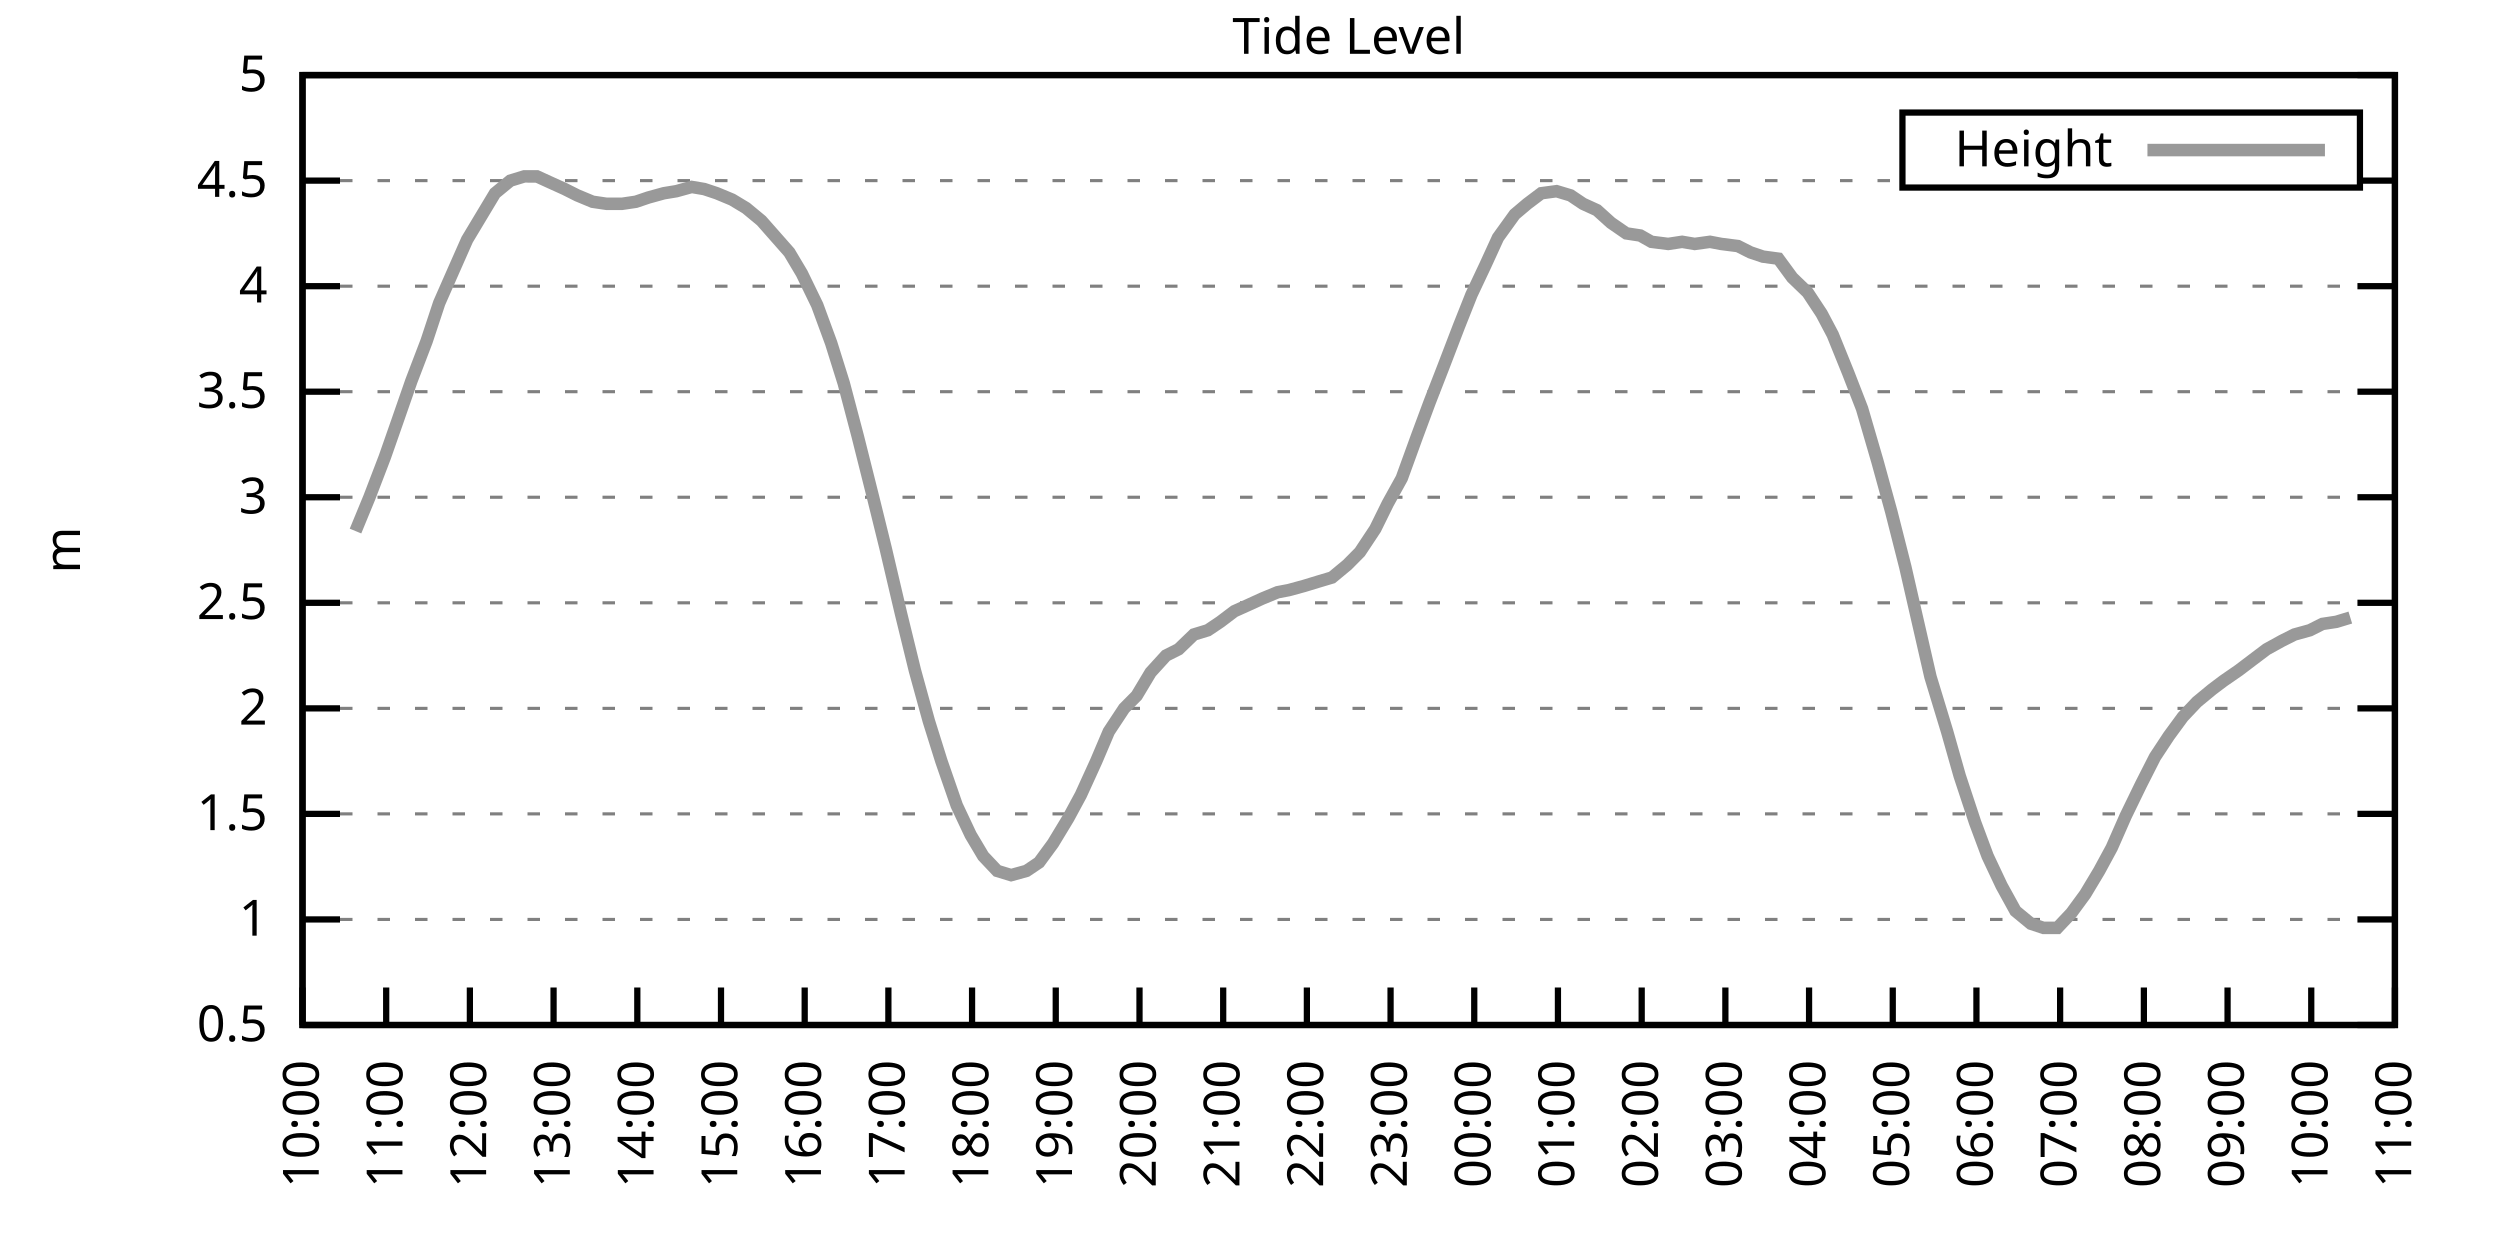
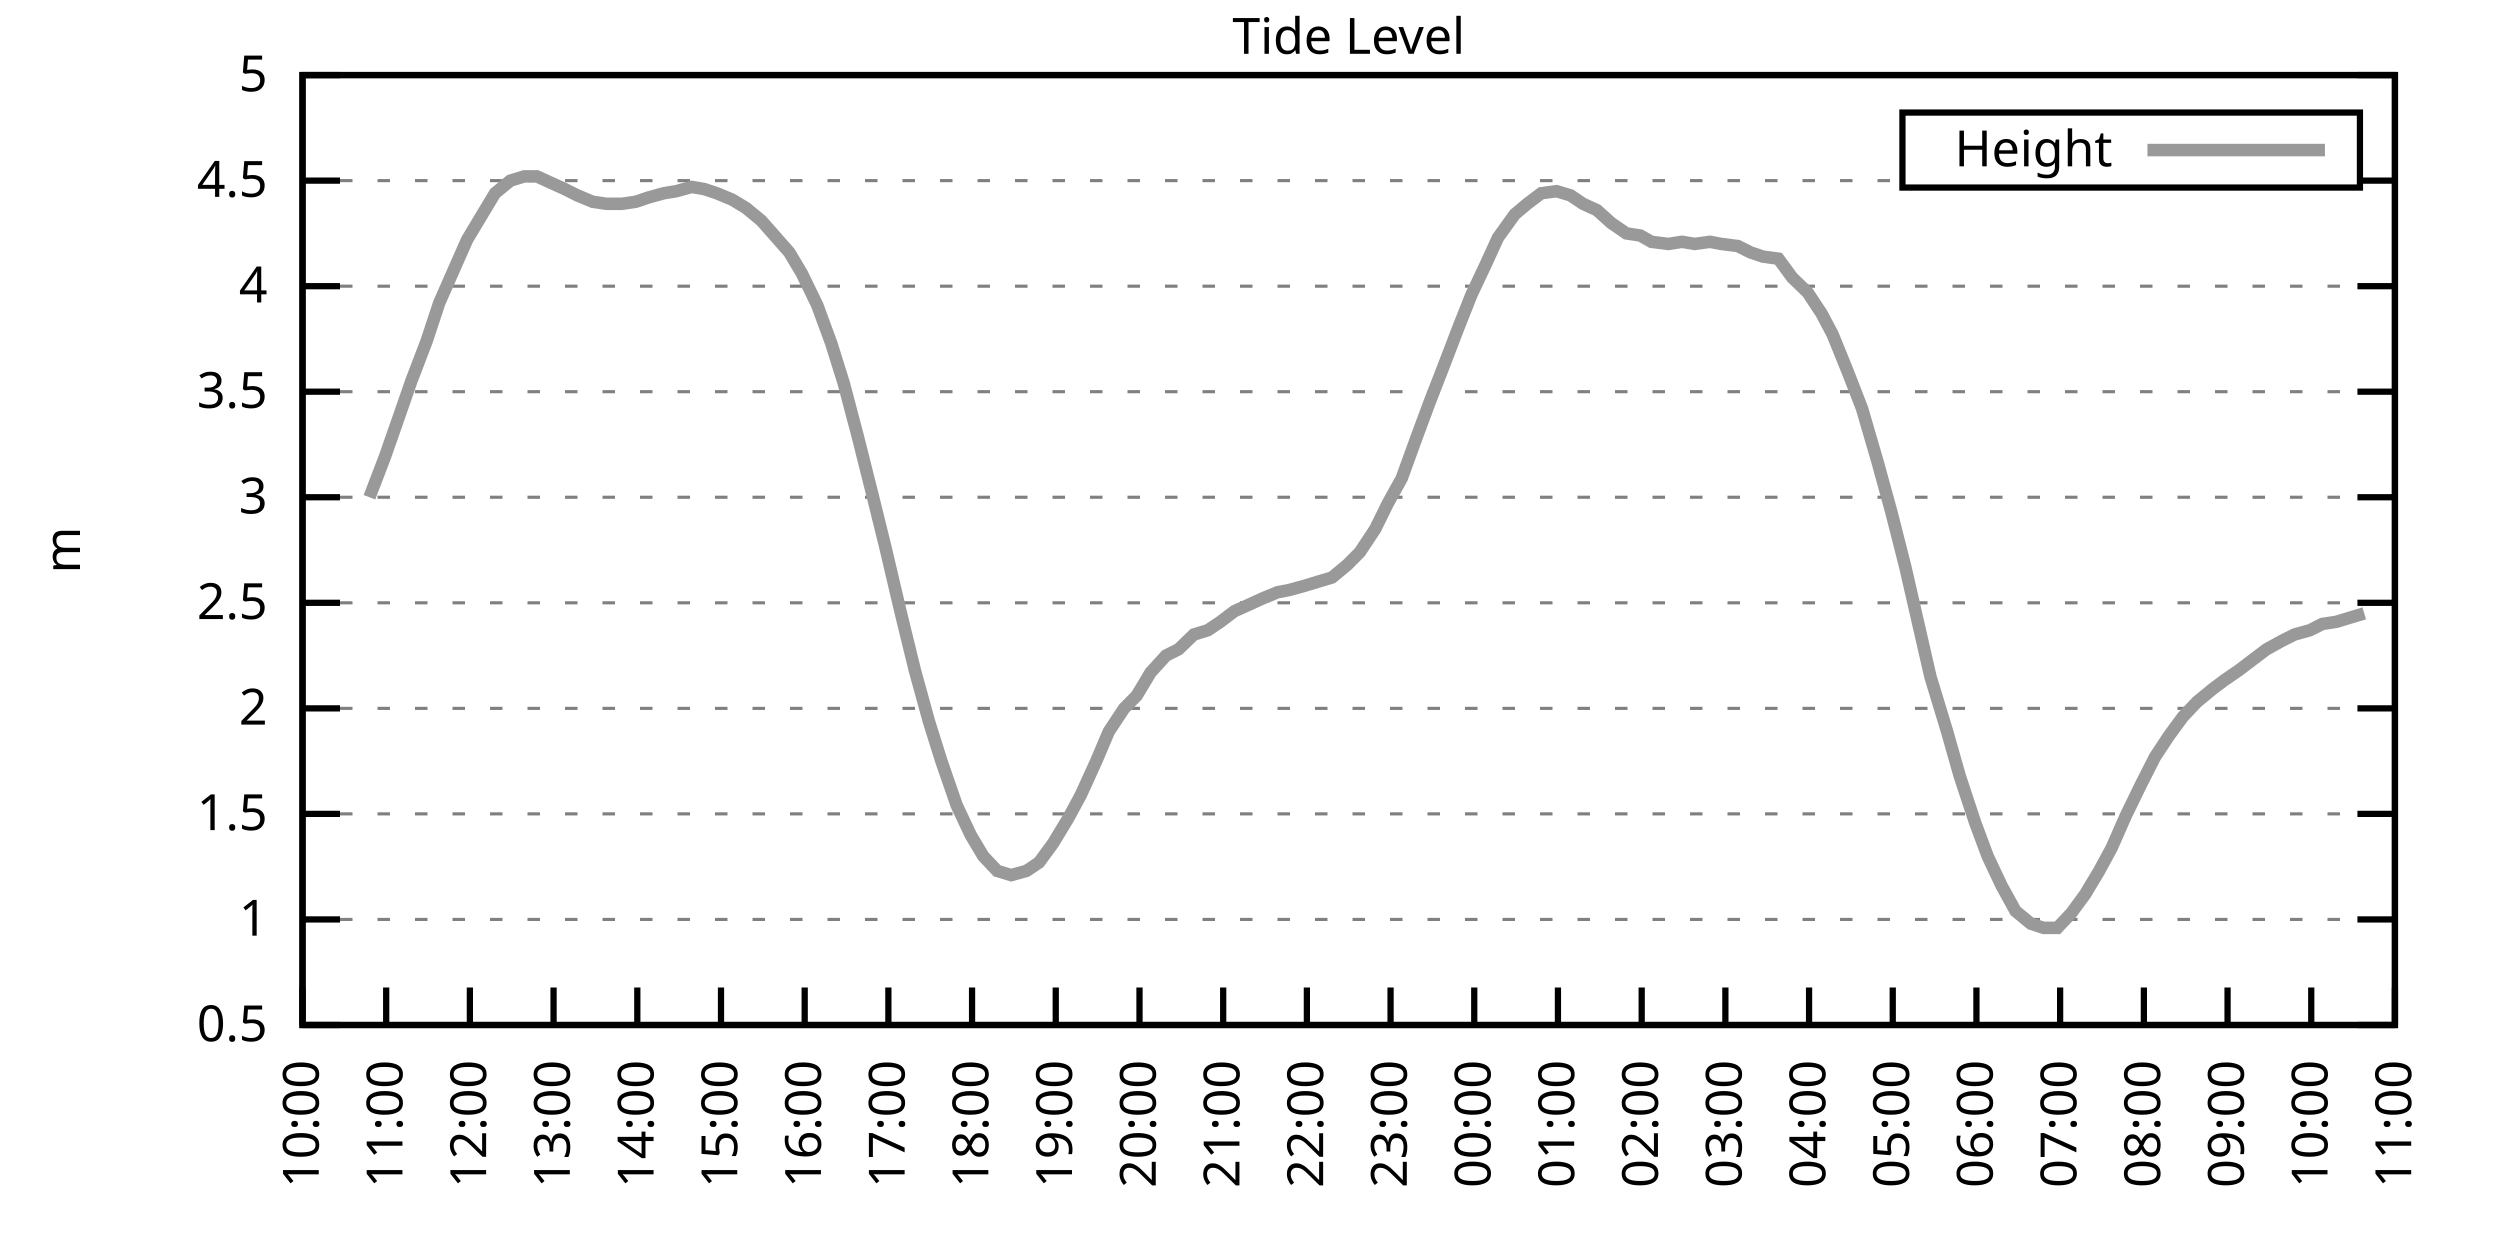
<svg xmlns="http://www.w3.org/2000/svg" xmlns:xlink="http://www.w3.org/1999/xlink" width="400" height="200" viewBox="0 0 400 200">
  <g id="gnuplot_canvas">
    <rect x="0" y="0" width="400" height="200" fill="none" />
    <defs>
      <circle id="gpDot" r="0.5" stroke-width="0.5" stroke="currentColor" />
      <path id="gpPt0" stroke-width="0.333" stroke="currentColor" d="M-1,0 h2 M0,-1 v2" />
      <path id="gpPt1" stroke-width="0.333" stroke="currentColor" d="M-1,-1 L1,1 M1,-1 L-1,1" />
      <path id="gpPt2" stroke-width="0.333" stroke="currentColor" d="M-1,0 L1,0 M0,-1 L0,1 M-1,-1 L1,1 M-1,1 L1,-1" />
      <rect id="gpPt3" stroke-width="0.333" stroke="currentColor" x="-1" y="-1" width="2" height="2" />
      <rect id="gpPt4" stroke-width="0.333" stroke="currentColor" fill="currentColor" x="-1" y="-1" width="2" height="2" />
      <circle id="gpPt5" stroke-width="0.333" stroke="currentColor" cx="0" cy="0" r="1" />
      <use xlink:href="#gpPt5" id="gpPt6" fill="currentColor" stroke="none" />
      <path id="gpPt7" stroke-width="0.333" stroke="currentColor" d="M0,-1.33 L-1.33,0.67 L1.33,0.67 z" />
      <use xlink:href="#gpPt7" id="gpPt8" fill="currentColor" stroke="none" />
      <use xlink:href="#gpPt7" id="gpPt9" stroke="currentColor" transform="rotate(180)" />
      <use xlink:href="#gpPt9" id="gpPt10" fill="currentColor" stroke="none" />
      <use xlink:href="#gpPt3" id="gpPt11" stroke="currentColor" transform="rotate(45)" />
      <use xlink:href="#gpPt11" id="gpPt12" fill="currentColor" stroke="none" />
      <path id="gpPt13" stroke-width="0.333" stroke="currentColor" d="M0,1.330 L1.265,0.411 L0.782,-1.067 L-0.782,-1.076 L-1.265,0.411 z" />
      <use xlink:href="#gpPt13" id="gpPt14" fill="currentColor" stroke="none" />
      <filter id="textbox" filterUnits="objectBoundingBox" x="0" y="0" height="1" width="1">
        <feFlood flood-color="white" flood-opacity="1" result="bgnd" />
        <feComposite in="SourceGraphic" in2="bgnd" operator="atop" />
      </filter>
      <filter id="greybox" filterUnits="objectBoundingBox" x="0" y="0" height="1" width="1">
        <feFlood flood-color="lightgrey" flood-opacity="1" result="grey" />
        <feComposite in="SourceGraphic" in2="grey" operator="atop" />
      </filter>
    </defs>
    <g fill="none" color="white" stroke="currentColor" stroke-width="1.00" stroke-linecap="butt" stroke-linejoin="miter">
</g>
    <g fill="none" color="black" stroke="currentColor" stroke-width="1.00" stroke-linecap="butt" stroke-linejoin="miter">
      <g stroke="none" shape-rendering="crispEdges">
        <polygon fill="rgb(255, 255, 255)" points="48.40,164.00 383.18,164.00 383.18,12.02 48.40,12.02 " />
      </g>
    </g>
    <g fill="none" color="black" stroke="currentColor" stroke-width="1.00" stroke-linecap="butt" stroke-linejoin="miter">
</g>
    <g fill="none" color="black" stroke="black" stroke-width="0.50" stroke-linecap="butt" stroke-linejoin="miter">
</g>
    <g fill="none" color="gray" stroke="currentColor" stroke-width="0.50" stroke-linecap="butt" stroke-linejoin="miter">
      <path stroke="gray" stroke-dasharray="2,4" class="gridline" d="M48.40,164.00 L383.19,164.00  " />
    </g>
    <g fill="none" color="gray" stroke="gray" stroke-width="1.00" stroke-linecap="butt" stroke-linejoin="miter">
</g>
    <g fill="none" color="black" stroke="currentColor" stroke-width="1.00" stroke-linecap="butt" stroke-linejoin="miter">
      <path stroke="black" d="M48.40,164.00 L54.40,164.00 M383.19,164.00 L377.19,164.00  " />
      <g transform="translate(42.80,166.60)" stroke="none" fill="black" font-family="Sans" font-size="8.00" text-anchor="end">
        <text>
          <tspan font-family="Sans"> 0.5</tspan>
        </text>
      </g>
    </g>
    <g fill="none" color="black" stroke="currentColor" stroke-width="1.00" stroke-linecap="butt" stroke-linejoin="miter">
</g>
    <g fill="none" color="black" stroke="black" stroke-width="0.50" stroke-linecap="butt" stroke-linejoin="miter">
</g>
    <g fill="none" color="gray" stroke="currentColor" stroke-width="0.50" stroke-linecap="butt" stroke-linejoin="miter">
      <path stroke="gray" stroke-dasharray="2,4" class="gridline" d="M48.40,147.11 L383.19,147.11  " />
    </g>
    <g fill="none" color="gray" stroke="gray" stroke-width="1.00" stroke-linecap="butt" stroke-linejoin="miter">
</g>
    <g fill="none" color="black" stroke="currentColor" stroke-width="1.00" stroke-linecap="butt" stroke-linejoin="miter">
      <path stroke="black" d="M48.40,147.11 L54.40,147.11 M383.19,147.11 L377.19,147.11  " />
      <g transform="translate(42.80,149.71)" stroke="none" fill="black" font-family="Sans" font-size="8.00" text-anchor="end">
        <text>
          <tspan font-family="Sans"> 1</tspan>
        </text>
      </g>
    </g>
    <g fill="none" color="black" stroke="currentColor" stroke-width="1.00" stroke-linecap="butt" stroke-linejoin="miter">
</g>
    <g fill="none" color="black" stroke="black" stroke-width="0.50" stroke-linecap="butt" stroke-linejoin="miter">
</g>
    <g fill="none" color="gray" stroke="currentColor" stroke-width="0.50" stroke-linecap="butt" stroke-linejoin="miter">
      <path stroke="gray" stroke-dasharray="2,4" class="gridline" d="M48.40,130.22 L383.19,130.22  " />
    </g>
    <g fill="none" color="gray" stroke="gray" stroke-width="1.00" stroke-linecap="butt" stroke-linejoin="miter">
</g>
    <g fill="none" color="black" stroke="currentColor" stroke-width="1.00" stroke-linecap="butt" stroke-linejoin="miter">
      <path stroke="black" d="M48.40,130.22 L54.40,130.22 M383.19,130.22 L377.19,130.22  " />
      <g transform="translate(42.80,132.82)" stroke="none" fill="black" font-family="Sans" font-size="8.00" text-anchor="end">
        <text>
          <tspan font-family="Sans"> 1.5</tspan>
        </text>
      </g>
    </g>
    <g fill="none" color="black" stroke="currentColor" stroke-width="1.00" stroke-linecap="butt" stroke-linejoin="miter">
</g>
    <g fill="none" color="black" stroke="black" stroke-width="0.50" stroke-linecap="butt" stroke-linejoin="miter">
</g>
    <g fill="none" color="gray" stroke="currentColor" stroke-width="0.50" stroke-linecap="butt" stroke-linejoin="miter">
      <path stroke="gray" stroke-dasharray="2,4" class="gridline" d="M48.40,113.34 L383.19,113.34  " />
    </g>
    <g fill="none" color="gray" stroke="gray" stroke-width="1.00" stroke-linecap="butt" stroke-linejoin="miter">
</g>
    <g fill="none" color="black" stroke="currentColor" stroke-width="1.00" stroke-linecap="butt" stroke-linejoin="miter">
      <path stroke="black" d="M48.40,113.34 L54.40,113.34 M383.19,113.34 L377.19,113.34  " />
      <g transform="translate(42.80,115.94)" stroke="none" fill="black" font-family="Sans" font-size="8.00" text-anchor="end">
        <text>
          <tspan font-family="Sans"> 2</tspan>
        </text>
      </g>
    </g>
    <g fill="none" color="black" stroke="currentColor" stroke-width="1.00" stroke-linecap="butt" stroke-linejoin="miter">
</g>
    <g fill="none" color="black" stroke="black" stroke-width="0.50" stroke-linecap="butt" stroke-linejoin="miter">
</g>
    <g fill="none" color="gray" stroke="currentColor" stroke-width="0.50" stroke-linecap="butt" stroke-linejoin="miter">
      <path stroke="gray" stroke-dasharray="2,4" class="gridline" d="M48.40,96.45 L383.19,96.45  " />
    </g>
    <g fill="none" color="gray" stroke="gray" stroke-width="1.00" stroke-linecap="butt" stroke-linejoin="miter">
</g>
    <g fill="none" color="black" stroke="currentColor" stroke-width="1.00" stroke-linecap="butt" stroke-linejoin="miter">
      <path stroke="black" d="M48.40,96.45 L54.40,96.45 M383.19,96.45 L377.19,96.45  " />
      <g transform="translate(42.80,99.05)" stroke="none" fill="black" font-family="Sans" font-size="8.00" text-anchor="end">
        <text>
          <tspan font-family="Sans"> 2.5</tspan>
        </text>
      </g>
    </g>
    <g fill="none" color="black" stroke="currentColor" stroke-width="1.00" stroke-linecap="butt" stroke-linejoin="miter">
</g>
    <g fill="none" color="black" stroke="black" stroke-width="0.50" stroke-linecap="butt" stroke-linejoin="miter">
</g>
    <g fill="none" color="gray" stroke="currentColor" stroke-width="0.50" stroke-linecap="butt" stroke-linejoin="miter">
      <path stroke="gray" stroke-dasharray="2,4" class="gridline" d="M48.40,79.56 L383.19,79.56  " />
    </g>
    <g fill="none" color="gray" stroke="gray" stroke-width="1.00" stroke-linecap="butt" stroke-linejoin="miter">
</g>
    <g fill="none" color="black" stroke="currentColor" stroke-width="1.00" stroke-linecap="butt" stroke-linejoin="miter">
      <path stroke="black" d="M48.40,79.56 L54.40,79.56 M383.19,79.56 L377.19,79.56  " />
      <g transform="translate(42.80,82.16)" stroke="none" fill="black" font-family="Sans" font-size="8.00" text-anchor="end">
        <text>
          <tspan font-family="Sans"> 3</tspan>
        </text>
      </g>
    </g>
    <g fill="none" color="black" stroke="currentColor" stroke-width="1.00" stroke-linecap="butt" stroke-linejoin="miter">
</g>
    <g fill="none" color="black" stroke="black" stroke-width="0.50" stroke-linecap="butt" stroke-linejoin="miter">
</g>
    <g fill="none" color="gray" stroke="currentColor" stroke-width="0.50" stroke-linecap="butt" stroke-linejoin="miter">
      <path stroke="gray" stroke-dasharray="2,4" class="gridline" d="M48.40,62.67 L383.19,62.67  " />
    </g>
    <g fill="none" color="gray" stroke="gray" stroke-width="1.00" stroke-linecap="butt" stroke-linejoin="miter">
</g>
    <g fill="none" color="black" stroke="currentColor" stroke-width="1.00" stroke-linecap="butt" stroke-linejoin="miter">
      <path stroke="black" d="M48.40,62.67 L54.40,62.67 M383.19,62.67 L377.19,62.67  " />
      <g transform="translate(42.80,65.27)" stroke="none" fill="black" font-family="Sans" font-size="8.00" text-anchor="end">
        <text>
          <tspan font-family="Sans"> 3.5</tspan>
        </text>
      </g>
    </g>
    <g fill="none" color="black" stroke="currentColor" stroke-width="1.00" stroke-linecap="butt" stroke-linejoin="miter">
</g>
    <g fill="none" color="black" stroke="black" stroke-width="0.50" stroke-linecap="butt" stroke-linejoin="miter">
</g>
    <g fill="none" color="gray" stroke="currentColor" stroke-width="0.50" stroke-linecap="butt" stroke-linejoin="miter">
      <path stroke="gray" stroke-dasharray="2,4" class="gridline" d="M48.40,45.79 L383.19,45.79  " />
    </g>
    <g fill="none" color="gray" stroke="gray" stroke-width="1.00" stroke-linecap="butt" stroke-linejoin="miter">
</g>
    <g fill="none" color="black" stroke="currentColor" stroke-width="1.00" stroke-linecap="butt" stroke-linejoin="miter">
      <path stroke="black" d="M48.40,45.79 L54.40,45.79 M383.19,45.79 L377.19,45.79  " />
      <g transform="translate(42.80,48.39)" stroke="none" fill="black" font-family="Sans" font-size="8.00" text-anchor="end">
        <text>
          <tspan font-family="Sans"> 4</tspan>
        </text>
      </g>
    </g>
    <g fill="none" color="black" stroke="currentColor" stroke-width="1.00" stroke-linecap="butt" stroke-linejoin="miter">
</g>
    <g fill="none" color="black" stroke="black" stroke-width="0.50" stroke-linecap="butt" stroke-linejoin="miter">
</g>
    <g fill="none" color="gray" stroke="currentColor" stroke-width="0.50" stroke-linecap="butt" stroke-linejoin="miter">
      <path stroke="gray" stroke-dasharray="2,4" class="gridline" d="M48.40,28.90 L304.39,28.90 M377.59,28.90 L383.19,28.90  " />
    </g>
    <g fill="none" color="gray" stroke="gray" stroke-width="1.00" stroke-linecap="butt" stroke-linejoin="miter">
</g>
    <g fill="none" color="black" stroke="currentColor" stroke-width="1.00" stroke-linecap="butt" stroke-linejoin="miter">
      <path stroke="black" d="M48.40,28.90 L54.40,28.90 M383.19,28.90 L377.19,28.90  " />
      <g transform="translate(42.80,31.50)" stroke="none" fill="black" font-family="Sans" font-size="8.00" text-anchor="end">
        <text>
          <tspan font-family="Sans"> 4.5</tspan>
        </text>
      </g>
    </g>
    <g fill="none" color="black" stroke="currentColor" stroke-width="1.00" stroke-linecap="butt" stroke-linejoin="miter">
</g>
    <g fill="none" color="black" stroke="black" stroke-width="0.50" stroke-linecap="butt" stroke-linejoin="miter">
</g>
    <g fill="none" color="gray" stroke="currentColor" stroke-width="0.50" stroke-linecap="butt" stroke-linejoin="miter">
      <path stroke="gray" stroke-dasharray="2,4" class="gridline" d="M48.40,12.01 L383.19,12.01  " />
    </g>
    <g fill="none" color="gray" stroke="gray" stroke-width="1.00" stroke-linecap="butt" stroke-linejoin="miter">
</g>
    <g fill="none" color="black" stroke="currentColor" stroke-width="1.00" stroke-linecap="butt" stroke-linejoin="miter">
      <path stroke="black" d="M48.40,12.01 L54.40,12.01 M383.19,12.01 L377.19,12.01  " />
      <g transform="translate(42.80,14.61)" stroke="none" fill="black" font-family="Sans" font-size="8.00" text-anchor="end">
        <text>
          <tspan font-family="Sans"> 5</tspan>
        </text>
      </g>
    </g>
    <g fill="none" color="black" stroke="currentColor" stroke-width="1.00" stroke-linecap="butt" stroke-linejoin="miter">
      <path stroke="black" d="M48.40,164.00 L48.40,158.00  " />
      <g transform="translate(51.00,169.60) rotate(270.00)" stroke="none" fill="black" font-family="Sans" font-size="8.00" text-anchor="end">
        <text>
          <tspan font-family="Sans">10:00</tspan>
        </text>
      </g>
    </g>
    <g fill="none" color="black" stroke="currentColor" stroke-width="1.00" stroke-linecap="butt" stroke-linejoin="miter">
      <path stroke="black" d="M61.79,164.00 L61.79,158.00  " />
      <g transform="translate(64.39,169.60) rotate(270.00)" stroke="none" fill="black" font-family="Sans" font-size="8.00" text-anchor="end">
        <text>
          <tspan font-family="Sans">11:00</tspan>
        </text>
      </g>
    </g>
    <g fill="none" color="black" stroke="currentColor" stroke-width="1.00" stroke-linecap="butt" stroke-linejoin="miter">
      <path stroke="black" d="M75.18,164.00 L75.18,158.00  " />
      <g transform="translate(77.78,169.60) rotate(270.00)" stroke="none" fill="black" font-family="Sans" font-size="8.00" text-anchor="end">
        <text>
          <tspan font-family="Sans">12:00</tspan>
        </text>
      </g>
    </g>
    <g fill="none" color="black" stroke="currentColor" stroke-width="1.00" stroke-linecap="butt" stroke-linejoin="miter">
      <path stroke="black" d="M88.57,164.00 L88.57,158.00  " />
      <g transform="translate(91.17,169.60) rotate(270.00)" stroke="none" fill="black" font-family="Sans" font-size="8.00" text-anchor="end">
        <text>
          <tspan font-family="Sans">13:00</tspan>
        </text>
      </g>
    </g>
    <g fill="none" color="black" stroke="currentColor" stroke-width="1.00" stroke-linecap="butt" stroke-linejoin="miter">
      <path stroke="black" d="M101.97,164.00 L101.97,158.00  " />
      <g transform="translate(104.57,169.60) rotate(270.00)" stroke="none" fill="black" font-family="Sans" font-size="8.00" text-anchor="end">
        <text>
          <tspan font-family="Sans">14:00</tspan>
        </text>
      </g>
    </g>
    <g fill="none" color="black" stroke="currentColor" stroke-width="1.00" stroke-linecap="butt" stroke-linejoin="miter">
      <path stroke="black" d="M115.36,164.00 L115.36,158.00  " />
      <g transform="translate(117.96,169.60) rotate(270.00)" stroke="none" fill="black" font-family="Sans" font-size="8.00" text-anchor="end">
        <text>
          <tspan font-family="Sans">15:00</tspan>
        </text>
      </g>
    </g>
    <g fill="none" color="black" stroke="currentColor" stroke-width="1.00" stroke-linecap="butt" stroke-linejoin="miter">
      <path stroke="black" d="M128.75,164.00 L128.75,158.00  " />
      <g transform="translate(131.35,169.60) rotate(270.00)" stroke="none" fill="black" font-family="Sans" font-size="8.00" text-anchor="end">
        <text>
          <tspan font-family="Sans">16:00</tspan>
        </text>
      </g>
    </g>
    <g fill="none" color="black" stroke="currentColor" stroke-width="1.00" stroke-linecap="butt" stroke-linejoin="miter">
      <path stroke="black" d="M142.14,164.00 L142.14,158.00  " />
      <g transform="translate(144.74,169.60) rotate(270.00)" stroke="none" fill="black" font-family="Sans" font-size="8.00" text-anchor="end">
        <text>
          <tspan font-family="Sans">17:00</tspan>
        </text>
      </g>
    </g>
    <g fill="none" color="black" stroke="currentColor" stroke-width="1.00" stroke-linecap="butt" stroke-linejoin="miter">
      <path stroke="black" d="M155.53,164.00 L155.53,158.00  " />
      <g transform="translate(158.13,169.60) rotate(270.00)" stroke="none" fill="black" font-family="Sans" font-size="8.00" text-anchor="end">
        <text>
          <tspan font-family="Sans">18:00</tspan>
        </text>
      </g>
    </g>
    <g fill="none" color="black" stroke="currentColor" stroke-width="1.00" stroke-linecap="butt" stroke-linejoin="miter">
      <path stroke="black" d="M168.92,164.00 L168.92,158.00  " />
      <g transform="translate(171.52,169.60) rotate(270.00)" stroke="none" fill="black" font-family="Sans" font-size="8.00" text-anchor="end">
        <text>
          <tspan font-family="Sans">19:00</tspan>
        </text>
      </g>
    </g>
    <g fill="none" color="black" stroke="currentColor" stroke-width="1.00" stroke-linecap="butt" stroke-linejoin="miter">
      <path stroke="black" d="M182.32,164.00 L182.32,158.00  " />
      <g transform="translate(184.92,169.60) rotate(270.00)" stroke="none" fill="black" font-family="Sans" font-size="8.00" text-anchor="end">
        <text>
          <tspan font-family="Sans">20:00</tspan>
        </text>
      </g>
    </g>
    <g fill="none" color="black" stroke="currentColor" stroke-width="1.00" stroke-linecap="butt" stroke-linejoin="miter">
      <path stroke="black" d="M195.71,164.00 L195.71,158.00  " />
      <g transform="translate(198.31,169.60) rotate(270.00)" stroke="none" fill="black" font-family="Sans" font-size="8.00" text-anchor="end">
        <text>
          <tspan font-family="Sans">21:00</tspan>
        </text>
      </g>
    </g>
    <g fill="none" color="black" stroke="currentColor" stroke-width="1.00" stroke-linecap="butt" stroke-linejoin="miter">
      <path stroke="black" d="M209.10,164.00 L209.10,158.00  " />
      <g transform="translate(211.70,169.60) rotate(270.00)" stroke="none" fill="black" font-family="Sans" font-size="8.00" text-anchor="end">
        <text>
          <tspan font-family="Sans">22:00</tspan>
        </text>
      </g>
    </g>
    <g fill="none" color="black" stroke="currentColor" stroke-width="1.00" stroke-linecap="butt" stroke-linejoin="miter">
      <path stroke="black" d="M222.49,164.00 L222.49,158.00  " />
      <g transform="translate(225.09,169.60) rotate(270.00)" stroke="none" fill="black" font-family="Sans" font-size="8.00" text-anchor="end">
        <text>
          <tspan font-family="Sans">23:00</tspan>
        </text>
      </g>
    </g>
    <g fill="none" color="black" stroke="currentColor" stroke-width="1.00" stroke-linecap="butt" stroke-linejoin="miter">
      <path stroke="black" d="M235.88,164.00 L235.88,158.00  " />
      <g transform="translate(238.48,169.60) rotate(270.00)" stroke="none" fill="black" font-family="Sans" font-size="8.00" text-anchor="end">
        <text>
          <tspan font-family="Sans">00:00</tspan>
        </text>
      </g>
    </g>
    <g fill="none" color="black" stroke="currentColor" stroke-width="1.00" stroke-linecap="butt" stroke-linejoin="miter">
      <path stroke="black" d="M249.27,164.00 L249.27,158.00  " />
      <g transform="translate(251.87,169.60) rotate(270.00)" stroke="none" fill="black" font-family="Sans" font-size="8.00" text-anchor="end">
        <text>
          <tspan font-family="Sans">01:00</tspan>
        </text>
      </g>
    </g>
    <g fill="none" color="black" stroke="currentColor" stroke-width="1.00" stroke-linecap="butt" stroke-linejoin="miter">
      <path stroke="black" d="M262.67,164.00 L262.67,158.00  " />
      <g transform="translate(265.27,169.60) rotate(270.00)" stroke="none" fill="black" font-family="Sans" font-size="8.00" text-anchor="end">
        <text>
          <tspan font-family="Sans">02:00</tspan>
        </text>
      </g>
    </g>
    <g fill="none" color="black" stroke="currentColor" stroke-width="1.00" stroke-linecap="butt" stroke-linejoin="miter">
      <path stroke="black" d="M276.06,164.00 L276.06,158.00  " />
      <g transform="translate(278.66,169.60) rotate(270.00)" stroke="none" fill="black" font-family="Sans" font-size="8.00" text-anchor="end">
        <text>
          <tspan font-family="Sans">03:00</tspan>
        </text>
      </g>
    </g>
    <g fill="none" color="black" stroke="currentColor" stroke-width="1.00" stroke-linecap="butt" stroke-linejoin="miter">
      <path stroke="black" d="M289.45,164.00 L289.45,158.00  " />
      <g transform="translate(292.05,169.60) rotate(270.00)" stroke="none" fill="black" font-family="Sans" font-size="8.00" text-anchor="end">
        <text>
          <tspan font-family="Sans">04:00</tspan>
        </text>
      </g>
    </g>
    <g fill="none" color="black" stroke="currentColor" stroke-width="1.00" stroke-linecap="butt" stroke-linejoin="miter">
      <path stroke="black" d="M302.84,164.00 L302.84,158.00  " />
      <g transform="translate(305.44,169.60) rotate(270.00)" stroke="none" fill="black" font-family="Sans" font-size="8.00" text-anchor="end">
        <text>
          <tspan font-family="Sans">05:00</tspan>
        </text>
      </g>
    </g>
    <g fill="none" color="black" stroke="currentColor" stroke-width="1.00" stroke-linecap="butt" stroke-linejoin="miter">
      <path stroke="black" d="M316.23,164.00 L316.23,158.00  " />
      <g transform="translate(318.83,169.60) rotate(270.00)" stroke="none" fill="black" font-family="Sans" font-size="8.00" text-anchor="end">
        <text>
          <tspan font-family="Sans">06:00</tspan>
        </text>
      </g>
    </g>
    <g fill="none" color="black" stroke="currentColor" stroke-width="1.00" stroke-linecap="butt" stroke-linejoin="miter">
      <path stroke="black" d="M329.62,164.00 L329.62,158.00  " />
      <g transform="translate(332.22,169.60) rotate(270.00)" stroke="none" fill="black" font-family="Sans" font-size="8.00" text-anchor="end">
        <text>
          <tspan font-family="Sans">07:00</tspan>
        </text>
      </g>
    </g>
    <g fill="none" color="black" stroke="currentColor" stroke-width="1.00" stroke-linecap="butt" stroke-linejoin="miter">
      <path stroke="black" d="M343.02,164.00 L343.02,158.00  " />
      <g transform="translate(345.62,169.60) rotate(270.00)" stroke="none" fill="black" font-family="Sans" font-size="8.00" text-anchor="end">
        <text>
          <tspan font-family="Sans">08:00</tspan>
        </text>
      </g>
    </g>
    <g fill="none" color="black" stroke="currentColor" stroke-width="1.00" stroke-linecap="butt" stroke-linejoin="miter">
      <path stroke="black" d="M356.41,164.00 L356.41,158.00  " />
      <g transform="translate(359.01,169.60) rotate(270.00)" stroke="none" fill="black" font-family="Sans" font-size="8.00" text-anchor="end">
        <text>
          <tspan font-family="Sans">09:00</tspan>
        </text>
      </g>
    </g>
    <g fill="none" color="black" stroke="currentColor" stroke-width="1.00" stroke-linecap="butt" stroke-linejoin="miter">
      <path stroke="black" d="M369.80,164.00 L369.80,158.00  " />
      <g transform="translate(372.40,169.60) rotate(270.00)" stroke="none" fill="black" font-family="Sans" font-size="8.00" text-anchor="end">
        <text>
          <tspan font-family="Sans">10:00</tspan>
        </text>
      </g>
    </g>
    <g fill="none" color="black" stroke="currentColor" stroke-width="1.00" stroke-linecap="butt" stroke-linejoin="miter">
      <path stroke="black" d="M383.19,164.00 L383.19,158.00  " />
      <g transform="translate(385.79,169.60) rotate(270.00)" stroke="none" fill="black" font-family="Sans" font-size="8.00" text-anchor="end">
        <text>
          <tspan font-family="Sans">11:00</tspan>
        </text>
      </g>
    </g>
    <g fill="none" color="black" stroke="currentColor" stroke-width="1.00" stroke-linecap="butt" stroke-linejoin="miter">
</g>
    <g fill="none" color="black" stroke="currentColor" stroke-width="1.00" stroke-linecap="butt" stroke-linejoin="miter">
      <path stroke="black" d="M48.40,12.01 L48.40,164.00 L383.19,164.00 L383.19,12.01 L48.40,12.01 Z  " />
    </g>
    <g fill="none" color="black" stroke="currentColor" stroke-width="1.00" stroke-linecap="butt" stroke-linejoin="miter">
</g>
    <g fill="none" color="black" stroke="currentColor" stroke-width="1.00" stroke-linecap="butt" stroke-linejoin="miter">
      <path stroke="black" d="M304.39,30.01 L304.39,18.01 L377.59,18.01 L377.59,30.01 L304.39,30.01 Z  " />
    </g>
    <g id="Tide_level_plot_1">
      <g fill="none" color="white" stroke="black" stroke-width="2.00" stroke-linecap="butt" stroke-linejoin="miter">
</g>
      <g fill="none" color="black" stroke="currentColor" stroke-width="2.00" stroke-linecap="butt" stroke-linejoin="miter">
        <g transform="translate(337.99,26.61)" stroke="none" fill="black" font-family="Sans" font-size="8.00" text-anchor="end">
          <text>
            <tspan font-family="Sans">Height</tspan>
          </text>
        </g>
      </g>
      <g fill="none" color="black" stroke="currentColor" stroke-width="2.00" stroke-linecap="butt" stroke-linejoin="miter">
-         <path stroke="rgb(153, 153, 153)" d="M343.59,24.01 L371.99,24.01 M56.88,84.97 L59.11,79.56 L61.57,73.14 L63.58,67.40 L65.81,60.98 L68.26,54.57   L70.27,48.49 L72.50,43.42 L74.74,38.35 L79.20,30.92 L81.66,28.90 L83.89,28.22 L85.90,28.22 L88.13,29.24   L90.36,30.25 L92.37,31.26 L94.82,32.28 L97.06,32.61 L99.51,32.61 L101.74,32.28 L103.75,31.60 L106.21,30.92   L108.22,30.59 L110.67,29.91 L112.68,30.25 L114.69,30.92 L117.14,31.94 L119.38,33.29 L121.83,35.32 L126.29,40.38   L128.30,43.76 L130.76,48.83 L132.99,54.90 L135.00,61.32 L137.23,69.77 L139.69,79.56 L141.69,87.67 L144.15,98.14   L146.38,107.26 L148.61,115.36 L150.62,121.78 L153.08,128.87 L155.31,133.60 L157.32,136.98 L159.55,139.34 L161.78,140.02   L164.24,139.34 L166.25,137.99 L168.48,134.95 L170.93,130.90 L172.94,127.18 L175.40,121.78 L177.41,117.05 L179.86,113.34   L181.87,111.31 L184.10,107.59 L186.56,104.89 L188.57,103.88 L191.02,101.52 L193.25,100.84 L195.26,99.49 L197.49,97.80   L199.73,96.79 L201.96,95.77 L204.41,94.76 L206.20,94.42 L208.65,93.75 L210.88,93.07 L213.12,92.40 L215.57,90.37   L217.58,88.34 L220.04,84.63 L222.04,80.57 L224.28,76.52 L226.73,69.77 L228.74,64.36 L230.97,58.62 L233.43,52.20   L235.44,47.14 L237.67,42.41 L239.68,38.02 L242.36,34.30 L244.36,32.61 L246.60,30.92 L249.05,30.59 L251.28,31.26   L253.29,32.61 L255.52,33.63 L257.76,35.65 L260.21,37.34 L262.44,37.68 L264.23,38.69 L266.91,39.03 L269.14,38.69   L271.15,39.03 L273.60,38.69 L275.39,39.03 L278.07,39.37 L280.07,40.38 L282.08,41.06 L284.54,41.39 L286.77,44.43   L289.23,46.80 L291.46,50.18 L293.24,53.55 L295.70,59.63 L297.93,65.38 L300.39,73.82 L302.62,81.93 L304.85,90.71   L306.86,99.49 L308.87,108.27 L311.54,117.05 L313.55,124.14 L316.01,131.58 L318.02,136.98 L320.25,141.71 L322.48,145.76   L324.94,147.79 L326.95,148.46 L329.18,148.46 L331.41,146.10 L333.64,143.06 L335.87,139.34 L337.88,135.63 L340.11,130.56   L342.57,125.50 L344.80,121.11 L347.03,117.73 L349.26,114.69 L351.50,112.32 L353.95,110.30 L355.74,108.95 L358.19,107.26   L360.42,105.57 L362.66,103.88 L365.11,102.53 L367.12,101.52 L369.58,100.84 L371.58,99.83 L373.82,99.49 L376.05,98.81    " />
+         <path stroke="rgb(153, 153, 153)" d="M343.59,24.01 L371.99,24.01 M59.11,79.56 L61.57,73.14 L63.58,67.40 L65.81,60.98 L68.26,54.57 L70.27,48.49   L72.50,43.42 L74.74,38.35 L79.20,30.92 L81.66,28.90 L83.89,28.22 L85.90,28.22 L88.13,29.24 L90.36,30.25   L92.37,31.26 L94.82,32.28 L97.06,32.61 L99.51,32.61 L101.74,32.28 L103.75,31.60 L106.21,30.92 L108.22,30.59   L110.67,29.91 L112.68,30.25 L114.69,30.92 L117.14,31.94 L119.38,33.29 L121.83,35.32 L126.29,40.38 L128.30,43.76   L130.76,48.83 L132.99,54.90 L135.00,61.32 L137.23,69.77 L139.69,79.56 L141.69,87.67 L144.15,98.14 L146.38,107.26   L148.61,115.36 L150.62,121.78 L153.08,128.87 L155.31,133.60 L157.32,136.98 L159.55,139.34 L161.78,140.02 L164.24,139.34   L166.25,137.99 L168.48,134.95 L170.93,130.90 L172.94,127.18 L175.40,121.78 L177.41,117.05 L179.86,113.34 L181.87,111.31   L184.10,107.59 L186.56,104.89 L188.57,103.88 L191.02,101.52 L193.25,100.84 L195.26,99.49 L197.49,97.80 L199.73,96.79   L201.96,95.77 L204.41,94.76 L206.20,94.42 L208.65,93.75 L210.88,93.07 L213.12,92.40 L215.57,90.37 L217.58,88.34   L220.04,84.63 L222.04,80.57 L224.28,76.52 L226.73,69.77 L228.74,64.36 L230.97,58.62 L233.43,52.20 L235.44,47.14   L237.67,42.41 L239.68,38.02 L242.36,34.30 L244.36,32.61 L246.60,30.92 L249.05,30.59 L251.28,31.26 L253.29,32.61   L255.52,33.63 L257.76,35.65 L260.21,37.34 L262.44,37.68 L264.23,38.69 L266.91,39.03 L269.14,38.69 L271.15,39.03   L273.60,38.69 L275.39,39.03 L278.07,39.37 L280.07,40.38 L282.08,41.06 L284.54,41.39 L286.77,44.43 L289.23,46.80   L291.46,50.18 L293.24,53.55 L295.70,59.63 L297.93,65.38 L300.39,73.82 L302.62,81.93 L304.85,90.71 L306.86,99.49   L308.87,108.27 L311.54,117.05 L313.55,124.14 L316.01,131.58 L318.02,136.98 L320.25,141.71 L322.48,145.76 L324.94,147.79   L326.95,148.46 L329.18,148.46 L331.41,146.10 L333.64,143.06 L335.87,139.34 L337.88,135.63 L340.11,130.56 L342.57,125.50   L344.80,121.11 L347.03,117.73 L349.26,114.69 L351.50,112.32 L353.95,110.30 L355.74,108.95 L358.19,107.26 L360.42,105.57   L362.66,103.88 L365.11,102.53 L367.12,101.52 L369.58,100.84 L371.58,99.83 L373.82,99.49 L376.05,98.81 L378.28,98.14    " />
      </g>
    </g>
    <g fill="none" color="black" stroke="currentColor" stroke-width="2.00" stroke-linecap="butt" stroke-linejoin="miter">
</g>
    <g fill="none" color="black" stroke="black" stroke-width="1.00" stroke-linecap="butt" stroke-linejoin="miter">
</g>
    <g fill="none" color="black" stroke="currentColor" stroke-width="1.00" stroke-linecap="butt" stroke-linejoin="miter">
      <path stroke="black" d="M48.40,12.01 L48.40,164.00 L383.19,164.00 L383.19,12.01 L48.40,12.01 Z  " />
      <g transform="translate(12.80,88.01) rotate(270.00)" stroke="none" fill="black" font-family="Sans" font-size="8.00" text-anchor="middle">
        <text>
          <tspan font-family="Sans">m</tspan>
        </text>
      </g>
    </g>
    <g fill="none" color="black" stroke="currentColor" stroke-width="1.00" stroke-linecap="butt" stroke-linejoin="miter">
</g>
    <g fill="none" color="black" stroke="currentColor" stroke-width="1.00" stroke-linecap="butt" stroke-linejoin="miter">
      <g transform="translate(215.79,8.61)" stroke="none" fill="black" font-family="Sans" font-size="8.00" text-anchor="middle">
        <text>
          <tspan font-family="Sans">Tide Level</tspan>
        </text>
      </g>
    </g>
    <g fill="none" color="black" stroke="currentColor" stroke-width="1.00" stroke-linecap="butt" stroke-linejoin="miter">
</g>
  </g>
</svg>
